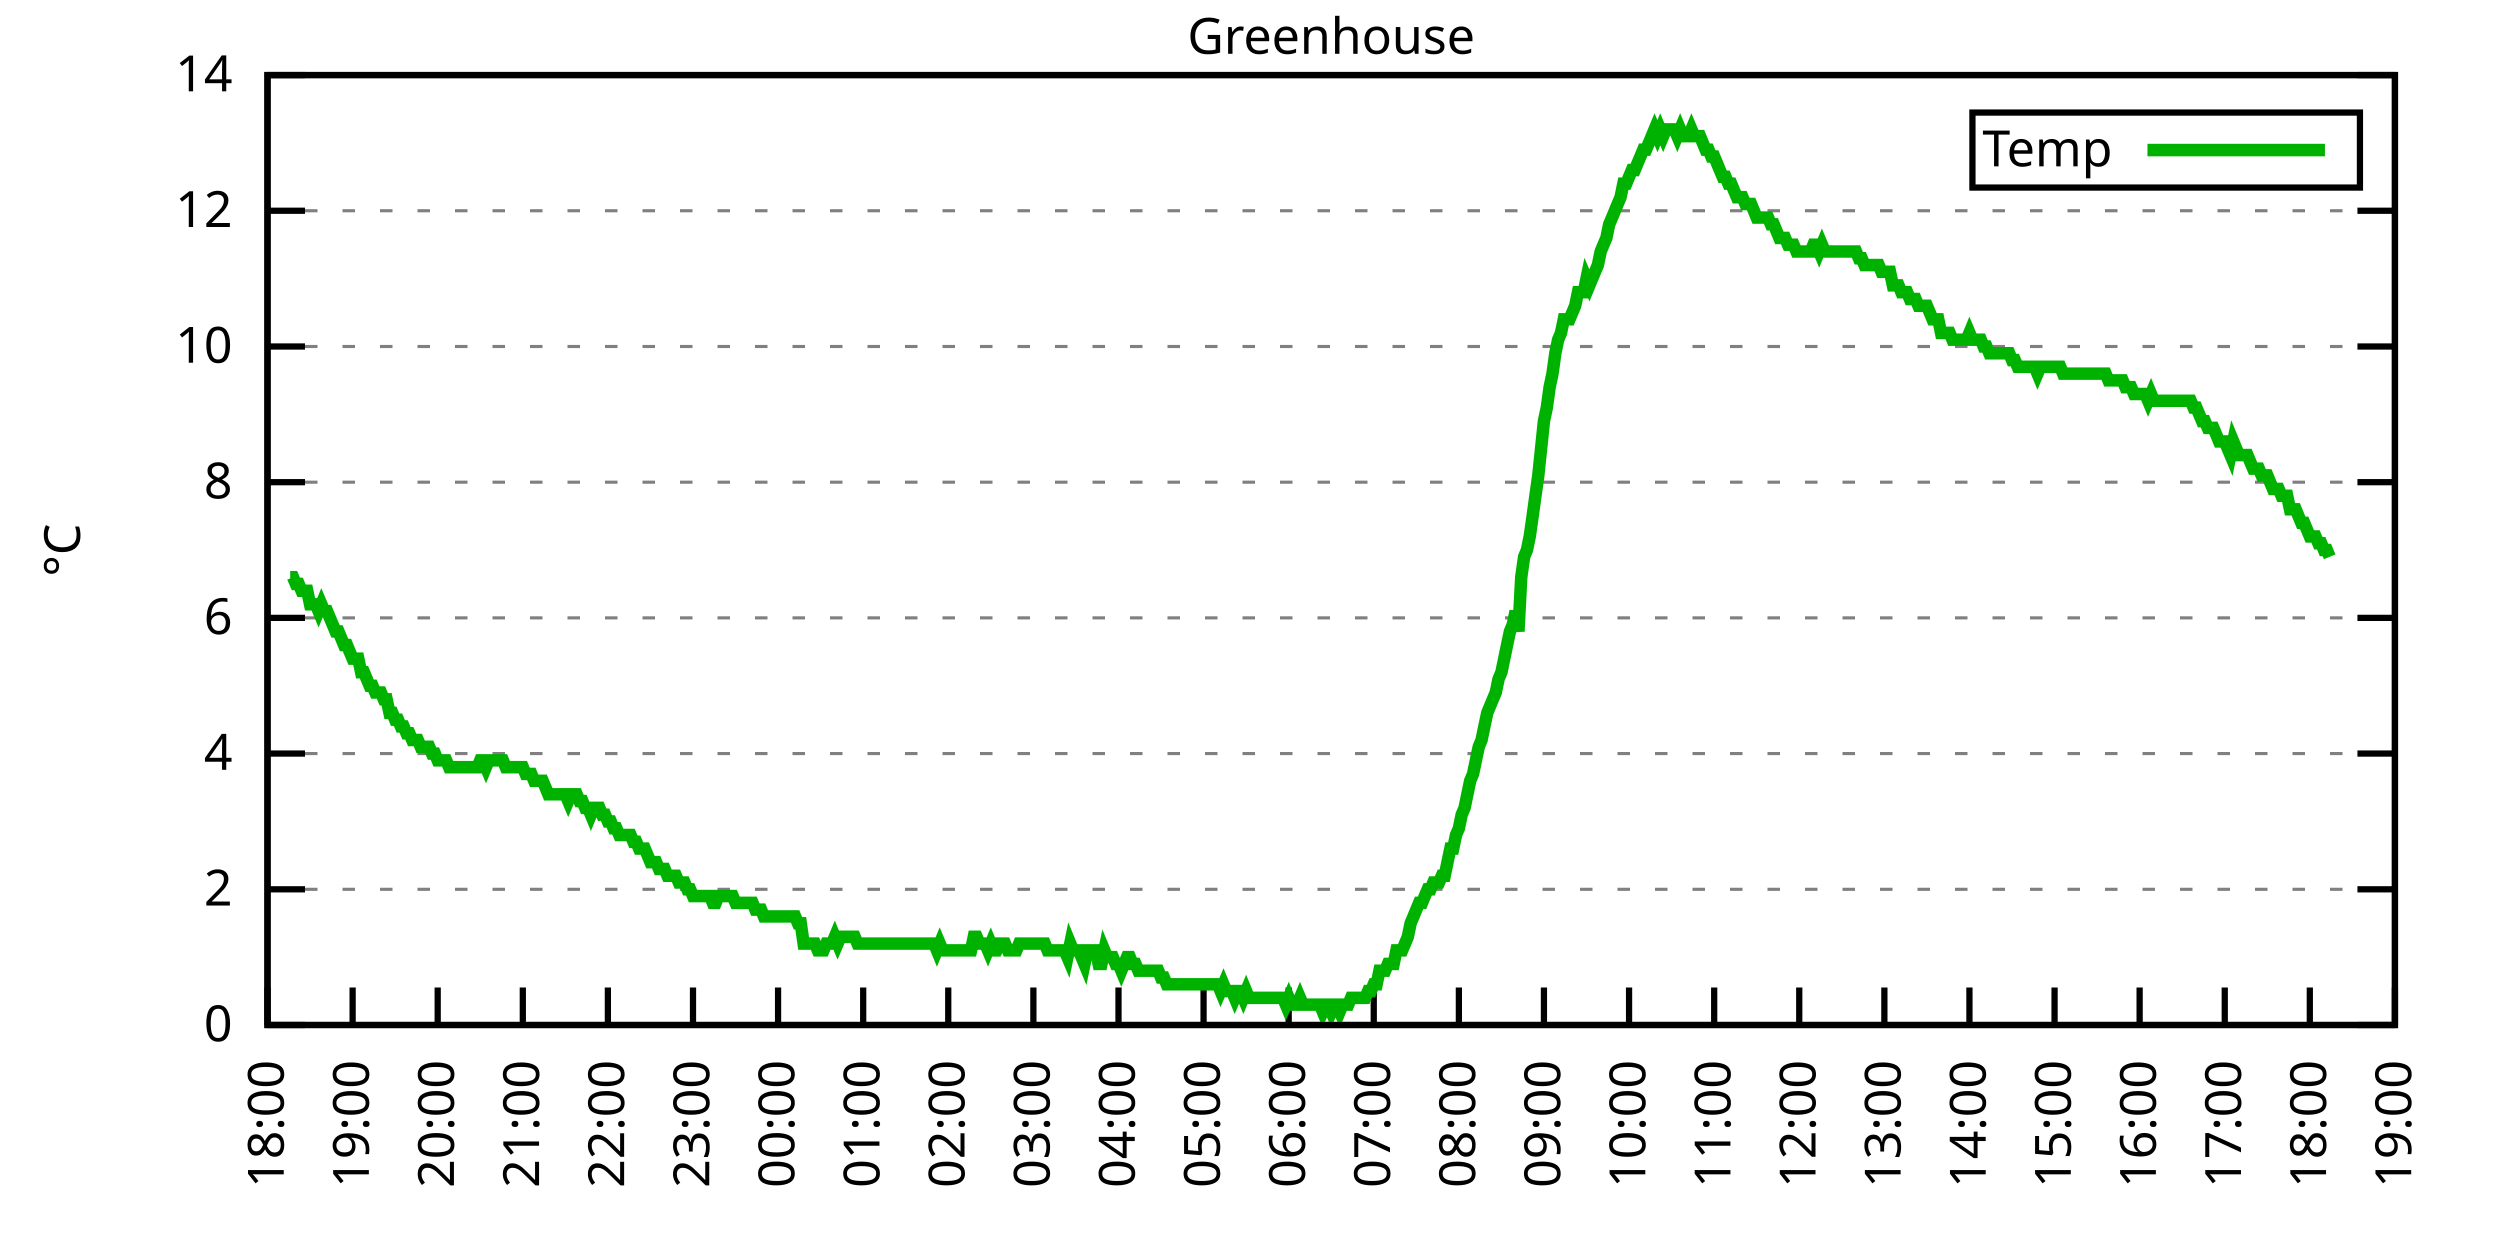
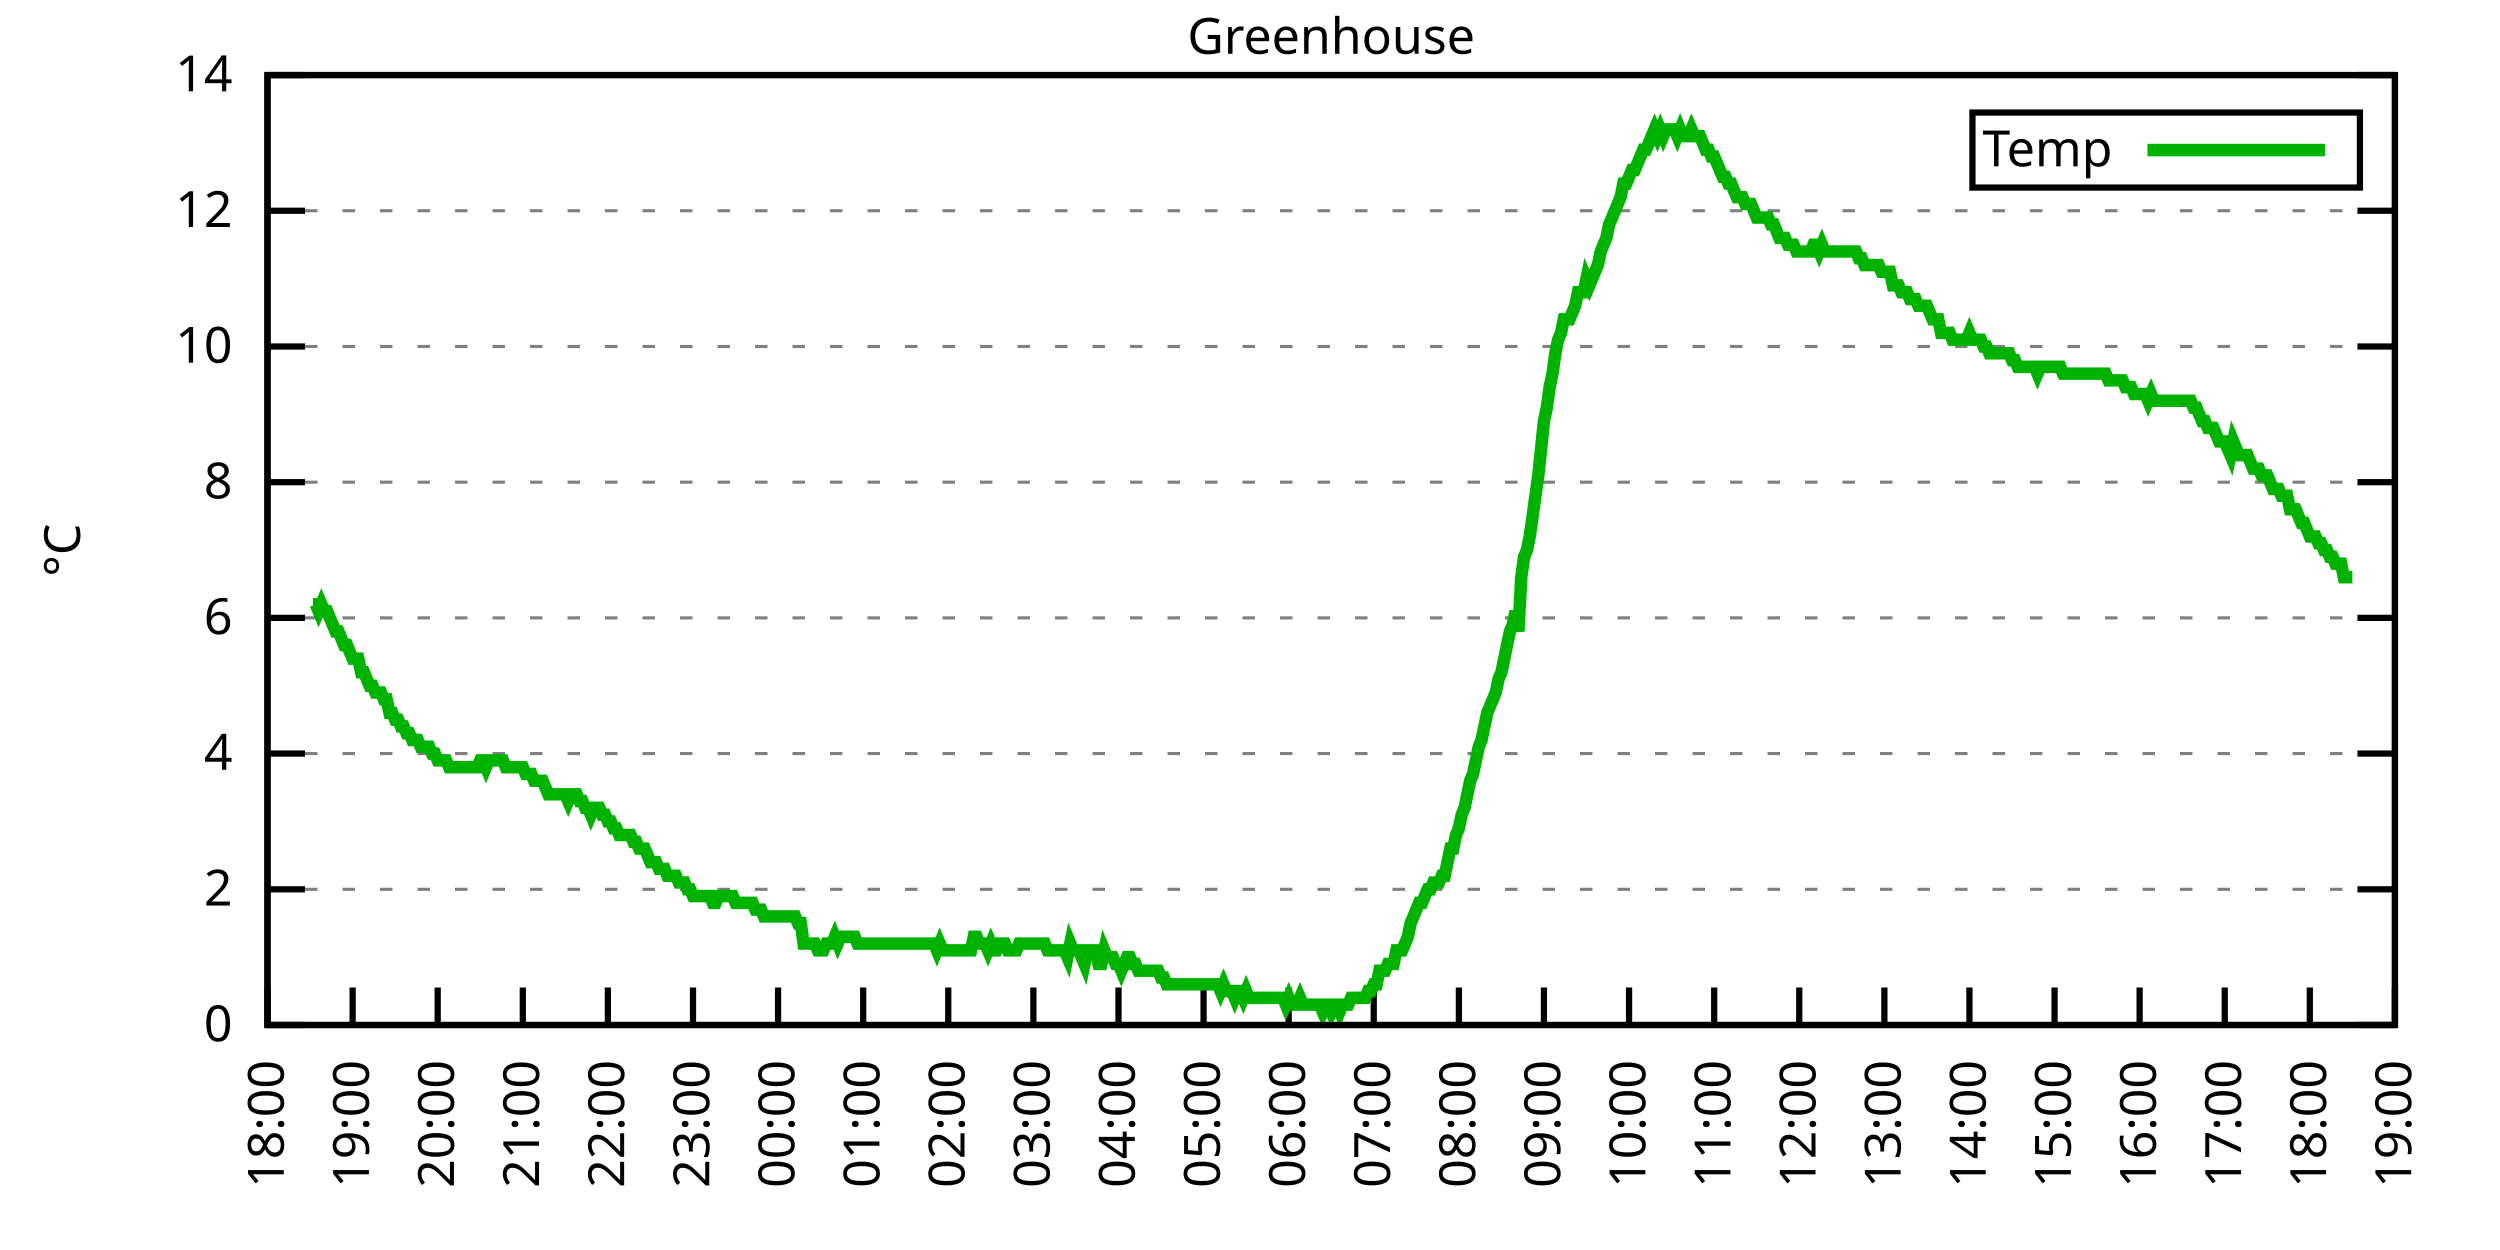
<svg xmlns="http://www.w3.org/2000/svg" xmlns:xlink="http://www.w3.org/1999/xlink" width="400" height="200" viewBox="0 0 400 200">
  <g id="gnuplot_canvas">
    <rect x="0" y="0" width="400" height="200" fill="none" />
    <defs>
      <circle id="gpDot" r="0.5" stroke-width="0.5" stroke="currentColor" />
      <path id="gpPt0" stroke-width="0.333" stroke="currentColor" d="M-1,0 h2 M0,-1 v2" />
      <path id="gpPt1" stroke-width="0.333" stroke="currentColor" d="M-1,-1 L1,1 M1,-1 L-1,1" />
      <path id="gpPt2" stroke-width="0.333" stroke="currentColor" d="M-1,0 L1,0 M0,-1 L0,1 M-1,-1 L1,1 M-1,1 L1,-1" />
      <rect id="gpPt3" stroke-width="0.333" stroke="currentColor" x="-1" y="-1" width="2" height="2" />
      <rect id="gpPt4" stroke-width="0.333" stroke="currentColor" fill="currentColor" x="-1" y="-1" width="2" height="2" />
      <circle id="gpPt5" stroke-width="0.333" stroke="currentColor" cx="0" cy="0" r="1" />
      <use xlink:href="#gpPt5" id="gpPt6" fill="currentColor" stroke="none" />
      <path id="gpPt7" stroke-width="0.333" stroke="currentColor" d="M0,-1.33 L-1.33,0.67 L1.33,0.67 z" />
      <use xlink:href="#gpPt7" id="gpPt8" fill="currentColor" stroke="none" />
      <use xlink:href="#gpPt7" id="gpPt9" stroke="currentColor" transform="rotate(180)" />
      <use xlink:href="#gpPt9" id="gpPt10" fill="currentColor" stroke="none" />
      <use xlink:href="#gpPt3" id="gpPt11" stroke="currentColor" transform="rotate(45)" />
      <use xlink:href="#gpPt11" id="gpPt12" fill="currentColor" stroke="none" />
      <path id="gpPt13" stroke-width="0.333" stroke="currentColor" d="M0,1.330 L1.265,0.411 L0.782,-1.067 L-0.782,-1.076 L-1.265,0.411 z" />
      <use xlink:href="#gpPt13" id="gpPt14" fill="currentColor" stroke="none" />
      <filter id="textbox" filterUnits="objectBoundingBox" x="0" y="0" height="1" width="1">
        <feFlood flood-color="white" flood-opacity="1" result="bgnd" />
        <feComposite in="SourceGraphic" in2="bgnd" operator="atop" />
      </filter>
      <filter id="greybox" filterUnits="objectBoundingBox" x="0" y="0" height="1" width="1">
        <feFlood flood-color="lightgrey" flood-opacity="1" result="grey" />
        <feComposite in="SourceGraphic" in2="grey" operator="atop" />
      </filter>
    </defs>
    <g fill="none" color="white" stroke="currentColor" stroke-width="1.00" stroke-linecap="butt" stroke-linejoin="miter">
</g>
    <g fill="none" color="black" stroke="currentColor" stroke-width="1.00" stroke-linecap="butt" stroke-linejoin="miter">
      <g stroke="none" shape-rendering="crispEdges">
        <polygon fill="rgb(255, 255, 255)" points="42.80,164.00 383.18,164.00 383.18,12.02 42.80,12.02 " />
      </g>
    </g>
    <g fill="none" color="black" stroke="currentColor" stroke-width="1.00" stroke-linecap="butt" stroke-linejoin="miter">
</g>
    <g fill="none" color="black" stroke="black" stroke-width="0.50" stroke-linecap="butt" stroke-linejoin="miter">
</g>
    <g fill="none" color="gray" stroke="currentColor" stroke-width="0.50" stroke-linecap="butt" stroke-linejoin="miter">
      <path stroke="gray" stroke-dasharray="2,4" class="gridline" d="M42.80,164.00 L383.19,164.00  " />
    </g>
    <g fill="none" color="gray" stroke="gray" stroke-width="1.00" stroke-linecap="butt" stroke-linejoin="miter">
</g>
    <g fill="none" color="black" stroke="currentColor" stroke-width="1.00" stroke-linecap="butt" stroke-linejoin="miter">
      <path stroke="black" d="M42.80,164.00 L48.80,164.00 M383.19,164.00 L377.19,164.00  " />
      <g transform="translate(37.20,166.60)" stroke="none" fill="black" font-family="Sans" font-size="8.00" text-anchor="end">
        <text>
          <tspan font-family="Sans"> 0</tspan>
        </text>
      </g>
    </g>
    <g fill="none" color="black" stroke="currentColor" stroke-width="1.00" stroke-linecap="butt" stroke-linejoin="miter">
</g>
    <g fill="none" color="black" stroke="black" stroke-width="0.50" stroke-linecap="butt" stroke-linejoin="miter">
</g>
    <g fill="none" color="gray" stroke="currentColor" stroke-width="0.50" stroke-linecap="butt" stroke-linejoin="miter">
      <path stroke="gray" stroke-dasharray="2,4" class="gridline" d="M42.80,142.29 L383.19,142.29  " />
    </g>
    <g fill="none" color="gray" stroke="gray" stroke-width="1.00" stroke-linecap="butt" stroke-linejoin="miter">
</g>
    <g fill="none" color="black" stroke="currentColor" stroke-width="1.00" stroke-linecap="butt" stroke-linejoin="miter">
      <path stroke="black" d="M42.80,142.29 L48.80,142.29 M383.19,142.29 L377.19,142.29  " />
      <g transform="translate(37.20,144.89)" stroke="none" fill="black" font-family="Sans" font-size="8.00" text-anchor="end">
        <text>
          <tspan font-family="Sans"> 2</tspan>
        </text>
      </g>
    </g>
    <g fill="none" color="black" stroke="currentColor" stroke-width="1.00" stroke-linecap="butt" stroke-linejoin="miter">
</g>
    <g fill="none" color="black" stroke="black" stroke-width="0.50" stroke-linecap="butt" stroke-linejoin="miter">
</g>
    <g fill="none" color="gray" stroke="currentColor" stroke-width="0.50" stroke-linecap="butt" stroke-linejoin="miter">
      <path stroke="gray" stroke-dasharray="2,4" class="gridline" d="M42.80,120.57 L383.19,120.57  " />
    </g>
    <g fill="none" color="gray" stroke="gray" stroke-width="1.00" stroke-linecap="butt" stroke-linejoin="miter">
</g>
    <g fill="none" color="black" stroke="currentColor" stroke-width="1.00" stroke-linecap="butt" stroke-linejoin="miter">
      <path stroke="black" d="M42.80,120.57 L48.80,120.57 M383.19,120.57 L377.19,120.57  " />
      <g transform="translate(37.20,123.17)" stroke="none" fill="black" font-family="Sans" font-size="8.00" text-anchor="end">
        <text>
          <tspan font-family="Sans"> 4</tspan>
        </text>
      </g>
    </g>
    <g fill="none" color="black" stroke="currentColor" stroke-width="1.00" stroke-linecap="butt" stroke-linejoin="miter">
</g>
    <g fill="none" color="black" stroke="black" stroke-width="0.50" stroke-linecap="butt" stroke-linejoin="miter">
</g>
    <g fill="none" color="gray" stroke="currentColor" stroke-width="0.50" stroke-linecap="butt" stroke-linejoin="miter">
      <path stroke="gray" stroke-dasharray="2,4" class="gridline" d="M42.80,98.86 L383.19,98.86  " />
    </g>
    <g fill="none" color="gray" stroke="gray" stroke-width="1.00" stroke-linecap="butt" stroke-linejoin="miter">
</g>
    <g fill="none" color="black" stroke="currentColor" stroke-width="1.00" stroke-linecap="butt" stroke-linejoin="miter">
      <path stroke="black" d="M42.80,98.86 L48.80,98.86 M383.19,98.86 L377.19,98.86  " />
      <g transform="translate(37.20,101.46)" stroke="none" fill="black" font-family="Sans" font-size="8.00" text-anchor="end">
        <text>
          <tspan font-family="Sans"> 6</tspan>
        </text>
      </g>
    </g>
    <g fill="none" color="black" stroke="currentColor" stroke-width="1.00" stroke-linecap="butt" stroke-linejoin="miter">
</g>
    <g fill="none" color="black" stroke="black" stroke-width="0.50" stroke-linecap="butt" stroke-linejoin="miter">
</g>
    <g fill="none" color="gray" stroke="currentColor" stroke-width="0.50" stroke-linecap="butt" stroke-linejoin="miter">
      <path stroke="gray" stroke-dasharray="2,4" class="gridline" d="M42.80,77.15 L383.19,77.15  " />
    </g>
    <g fill="none" color="gray" stroke="gray" stroke-width="1.00" stroke-linecap="butt" stroke-linejoin="miter">
</g>
    <g fill="none" color="black" stroke="currentColor" stroke-width="1.00" stroke-linecap="butt" stroke-linejoin="miter">
      <path stroke="black" d="M42.80,77.15 L48.80,77.15 M383.19,77.15 L377.19,77.15  " />
      <g transform="translate(37.20,79.75)" stroke="none" fill="black" font-family="Sans" font-size="8.00" text-anchor="end">
        <text>
          <tspan font-family="Sans"> 8</tspan>
        </text>
      </g>
    </g>
    <g fill="none" color="black" stroke="currentColor" stroke-width="1.00" stroke-linecap="butt" stroke-linejoin="miter">
</g>
    <g fill="none" color="black" stroke="black" stroke-width="0.50" stroke-linecap="butt" stroke-linejoin="miter">
</g>
    <g fill="none" color="gray" stroke="currentColor" stroke-width="0.50" stroke-linecap="butt" stroke-linejoin="miter">
      <path stroke="gray" stroke-dasharray="2,4" class="gridline" d="M42.80,55.44 L383.19,55.44  " />
    </g>
    <g fill="none" color="gray" stroke="gray" stroke-width="1.00" stroke-linecap="butt" stroke-linejoin="miter">
</g>
    <g fill="none" color="black" stroke="currentColor" stroke-width="1.00" stroke-linecap="butt" stroke-linejoin="miter">
      <path stroke="black" d="M42.80,55.44 L48.80,55.44 M383.19,55.44 L377.19,55.44  " />
      <g transform="translate(37.20,58.04)" stroke="none" fill="black" font-family="Sans" font-size="8.00" text-anchor="end">
        <text>
          <tspan font-family="Sans"> 10</tspan>
        </text>
      </g>
    </g>
    <g fill="none" color="black" stroke="currentColor" stroke-width="1.00" stroke-linecap="butt" stroke-linejoin="miter">
</g>
    <g fill="none" color="black" stroke="black" stroke-width="0.50" stroke-linecap="butt" stroke-linejoin="miter">
</g>
    <g fill="none" color="gray" stroke="currentColor" stroke-width="0.50" stroke-linecap="butt" stroke-linejoin="miter">
      <path stroke="gray" stroke-dasharray="2,4" class="gridline" d="M42.80,33.72 L383.19,33.72  " />
    </g>
    <g fill="none" color="gray" stroke="gray" stroke-width="1.00" stroke-linecap="butt" stroke-linejoin="miter">
</g>
    <g fill="none" color="black" stroke="currentColor" stroke-width="1.00" stroke-linecap="butt" stroke-linejoin="miter">
      <path stroke="black" d="M42.80,33.72 L48.80,33.72 M383.19,33.72 L377.19,33.72  " />
      <g transform="translate(37.20,36.32)" stroke="none" fill="black" font-family="Sans" font-size="8.00" text-anchor="end">
        <text>
          <tspan font-family="Sans"> 12</tspan>
        </text>
      </g>
    </g>
    <g fill="none" color="black" stroke="currentColor" stroke-width="1.00" stroke-linecap="butt" stroke-linejoin="miter">
</g>
    <g fill="none" color="black" stroke="black" stroke-width="0.50" stroke-linecap="butt" stroke-linejoin="miter">
</g>
    <g fill="none" color="gray" stroke="currentColor" stroke-width="0.50" stroke-linecap="butt" stroke-linejoin="miter">
      <path stroke="gray" stroke-dasharray="2,4" class="gridline" d="M42.80,12.01 L383.19,12.01  " />
    </g>
    <g fill="none" color="gray" stroke="gray" stroke-width="1.00" stroke-linecap="butt" stroke-linejoin="miter">
</g>
    <g fill="none" color="black" stroke="currentColor" stroke-width="1.00" stroke-linecap="butt" stroke-linejoin="miter">
      <path stroke="black" d="M42.80,12.01 L48.80,12.01 M383.19,12.01 L377.19,12.01  " />
      <g transform="translate(37.20,14.61)" stroke="none" fill="black" font-family="Sans" font-size="8.00" text-anchor="end">
        <text>
          <tspan font-family="Sans"> 14</tspan>
        </text>
      </g>
    </g>
    <g fill="none" color="black" stroke="currentColor" stroke-width="1.00" stroke-linecap="butt" stroke-linejoin="miter">
      <path stroke="black" d="M42.80,164.00 L42.80,158.00  " />
      <g transform="translate(45.40,169.60) rotate(270.00)" stroke="none" fill="black" font-family="Sans" font-size="8.00" text-anchor="end">
        <text>
          <tspan font-family="Sans">18:00</tspan>
        </text>
      </g>
    </g>
    <g fill="none" color="black" stroke="currentColor" stroke-width="1.00" stroke-linecap="butt" stroke-linejoin="miter">
      <path stroke="black" d="M56.42,164.00 L56.42,158.00  " />
      <g transform="translate(59.02,169.60) rotate(270.00)" stroke="none" fill="black" font-family="Sans" font-size="8.00" text-anchor="end">
        <text>
          <tspan font-family="Sans">19:00</tspan>
        </text>
      </g>
    </g>
    <g fill="none" color="black" stroke="currentColor" stroke-width="1.00" stroke-linecap="butt" stroke-linejoin="miter">
      <path stroke="black" d="M70.03,164.00 L70.03,158.00  " />
      <g transform="translate(72.63,169.60) rotate(270.00)" stroke="none" fill="black" font-family="Sans" font-size="8.00" text-anchor="end">
        <text>
          <tspan font-family="Sans">20:00</tspan>
        </text>
      </g>
    </g>
    <g fill="none" color="black" stroke="currentColor" stroke-width="1.00" stroke-linecap="butt" stroke-linejoin="miter">
      <path stroke="black" d="M83.65,164.00 L83.65,158.00  " />
      <g transform="translate(86.25,169.60) rotate(270.00)" stroke="none" fill="black" font-family="Sans" font-size="8.00" text-anchor="end">
        <text>
          <tspan font-family="Sans">21:00</tspan>
        </text>
      </g>
    </g>
    <g fill="none" color="black" stroke="currentColor" stroke-width="1.00" stroke-linecap="butt" stroke-linejoin="miter">
      <path stroke="black" d="M97.26,164.00 L97.26,158.00  " />
      <g transform="translate(99.86,169.60) rotate(270.00)" stroke="none" fill="black" font-family="Sans" font-size="8.00" text-anchor="end">
        <text>
          <tspan font-family="Sans">22:00</tspan>
        </text>
      </g>
    </g>
    <g fill="none" color="black" stroke="currentColor" stroke-width="1.00" stroke-linecap="butt" stroke-linejoin="miter">
      <path stroke="black" d="M110.88,164.00 L110.88,158.00  " />
      <g transform="translate(113.48,169.60) rotate(270.00)" stroke="none" fill="black" font-family="Sans" font-size="8.00" text-anchor="end">
        <text>
          <tspan font-family="Sans">23:00</tspan>
        </text>
      </g>
    </g>
    <g fill="none" color="black" stroke="currentColor" stroke-width="1.00" stroke-linecap="butt" stroke-linejoin="miter">
      <path stroke="black" d="M124.49,164.00 L124.49,158.00  " />
      <g transform="translate(127.09,169.60) rotate(270.00)" stroke="none" fill="black" font-family="Sans" font-size="8.00" text-anchor="end">
        <text>
          <tspan font-family="Sans">00:00</tspan>
        </text>
      </g>
    </g>
    <g fill="none" color="black" stroke="currentColor" stroke-width="1.00" stroke-linecap="butt" stroke-linejoin="miter">
      <path stroke="black" d="M138.11,164.00 L138.11,158.00  " />
      <g transform="translate(140.71,169.60) rotate(270.00)" stroke="none" fill="black" font-family="Sans" font-size="8.00" text-anchor="end">
        <text>
          <tspan font-family="Sans">01:00</tspan>
        </text>
      </g>
    </g>
    <g fill="none" color="black" stroke="currentColor" stroke-width="1.00" stroke-linecap="butt" stroke-linejoin="miter">
      <path stroke="black" d="M151.72,164.00 L151.72,158.00  " />
      <g transform="translate(154.32,169.60) rotate(270.00)" stroke="none" fill="black" font-family="Sans" font-size="8.00" text-anchor="end">
        <text>
          <tspan font-family="Sans">02:00</tspan>
        </text>
      </g>
    </g>
    <g fill="none" color="black" stroke="currentColor" stroke-width="1.00" stroke-linecap="butt" stroke-linejoin="miter">
      <path stroke="black" d="M165.34,164.00 L165.34,158.00  " />
      <g transform="translate(167.94,169.60) rotate(270.00)" stroke="none" fill="black" font-family="Sans" font-size="8.00" text-anchor="end">
        <text>
          <tspan font-family="Sans">03:00</tspan>
        </text>
      </g>
    </g>
    <g fill="none" color="black" stroke="currentColor" stroke-width="1.00" stroke-linecap="butt" stroke-linejoin="miter">
      <path stroke="black" d="M178.96,164.00 L178.96,158.00  " />
      <g transform="translate(181.56,169.60) rotate(270.00)" stroke="none" fill="black" font-family="Sans" font-size="8.00" text-anchor="end">
        <text>
          <tspan font-family="Sans">04:00</tspan>
        </text>
      </g>
    </g>
    <g fill="none" color="black" stroke="currentColor" stroke-width="1.00" stroke-linecap="butt" stroke-linejoin="miter">
      <path stroke="black" d="M192.57,164.00 L192.57,158.00  " />
      <g transform="translate(195.17,169.60) rotate(270.00)" stroke="none" fill="black" font-family="Sans" font-size="8.00" text-anchor="end">
        <text>
          <tspan font-family="Sans">05:00</tspan>
        </text>
      </g>
    </g>
    <g fill="none" color="black" stroke="currentColor" stroke-width="1.00" stroke-linecap="butt" stroke-linejoin="miter">
      <path stroke="black" d="M206.19,164.00 L206.19,158.00  " />
      <g transform="translate(208.79,169.60) rotate(270.00)" stroke="none" fill="black" font-family="Sans" font-size="8.00" text-anchor="end">
        <text>
          <tspan font-family="Sans">06:00</tspan>
        </text>
      </g>
    </g>
    <g fill="none" color="black" stroke="currentColor" stroke-width="1.00" stroke-linecap="butt" stroke-linejoin="miter">
      <path stroke="black" d="M219.80,164.00 L219.80,158.00  " />
      <g transform="translate(222.40,169.60) rotate(270.00)" stroke="none" fill="black" font-family="Sans" font-size="8.00" text-anchor="end">
        <text>
          <tspan font-family="Sans">07:00</tspan>
        </text>
      </g>
    </g>
    <g fill="none" color="black" stroke="currentColor" stroke-width="1.00" stroke-linecap="butt" stroke-linejoin="miter">
      <path stroke="black" d="M233.42,164.00 L233.42,158.00  " />
      <g transform="translate(236.02,169.60) rotate(270.00)" stroke="none" fill="black" font-family="Sans" font-size="8.00" text-anchor="end">
        <text>
          <tspan font-family="Sans">08:00</tspan>
        </text>
      </g>
    </g>
    <g fill="none" color="black" stroke="currentColor" stroke-width="1.00" stroke-linecap="butt" stroke-linejoin="miter">
      <path stroke="black" d="M247.03,164.00 L247.03,158.00  " />
      <g transform="translate(249.63,169.60) rotate(270.00)" stroke="none" fill="black" font-family="Sans" font-size="8.00" text-anchor="end">
        <text>
          <tspan font-family="Sans">09:00</tspan>
        </text>
      </g>
    </g>
    <g fill="none" color="black" stroke="currentColor" stroke-width="1.00" stroke-linecap="butt" stroke-linejoin="miter">
      <path stroke="black" d="M260.65,164.00 L260.65,158.00  " />
      <g transform="translate(263.25,169.60) rotate(270.00)" stroke="none" fill="black" font-family="Sans" font-size="8.00" text-anchor="end">
        <text>
          <tspan font-family="Sans">10:00</tspan>
        </text>
      </g>
    </g>
    <g fill="none" color="black" stroke="currentColor" stroke-width="1.00" stroke-linecap="butt" stroke-linejoin="miter">
      <path stroke="black" d="M274.27,164.00 L274.27,158.00  " />
      <g transform="translate(276.87,169.60) rotate(270.00)" stroke="none" fill="black" font-family="Sans" font-size="8.00" text-anchor="end">
        <text>
          <tspan font-family="Sans">11:00</tspan>
        </text>
      </g>
    </g>
    <g fill="none" color="black" stroke="currentColor" stroke-width="1.00" stroke-linecap="butt" stroke-linejoin="miter">
      <path stroke="black" d="M287.88,164.00 L287.88,158.00  " />
      <g transform="translate(290.48,169.60) rotate(270.00)" stroke="none" fill="black" font-family="Sans" font-size="8.00" text-anchor="end">
        <text>
          <tspan font-family="Sans">12:00</tspan>
        </text>
      </g>
    </g>
    <g fill="none" color="black" stroke="currentColor" stroke-width="1.00" stroke-linecap="butt" stroke-linejoin="miter">
      <path stroke="black" d="M301.50,164.00 L301.50,158.00  " />
      <g transform="translate(304.10,169.60) rotate(270.00)" stroke="none" fill="black" font-family="Sans" font-size="8.00" text-anchor="end">
        <text>
          <tspan font-family="Sans">13:00</tspan>
        </text>
      </g>
    </g>
    <g fill="none" color="black" stroke="currentColor" stroke-width="1.00" stroke-linecap="butt" stroke-linejoin="miter">
      <path stroke="black" d="M315.11,164.00 L315.11,158.00  " />
      <g transform="translate(317.71,169.60) rotate(270.00)" stroke="none" fill="black" font-family="Sans" font-size="8.00" text-anchor="end">
        <text>
          <tspan font-family="Sans">14:00</tspan>
        </text>
      </g>
    </g>
    <g fill="none" color="black" stroke="currentColor" stroke-width="1.00" stroke-linecap="butt" stroke-linejoin="miter">
      <path stroke="black" d="M328.73,164.00 L328.73,158.00  " />
      <g transform="translate(331.33,169.60) rotate(270.00)" stroke="none" fill="black" font-family="Sans" font-size="8.00" text-anchor="end">
        <text>
          <tspan font-family="Sans">15:00</tspan>
        </text>
      </g>
    </g>
    <g fill="none" color="black" stroke="currentColor" stroke-width="1.00" stroke-linecap="butt" stroke-linejoin="miter">
      <path stroke="black" d="M342.34,164.00 L342.34,158.00  " />
      <g transform="translate(344.94,169.60) rotate(270.00)" stroke="none" fill="black" font-family="Sans" font-size="8.00" text-anchor="end">
        <text>
          <tspan font-family="Sans">16:00</tspan>
        </text>
      </g>
    </g>
    <g fill="none" color="black" stroke="currentColor" stroke-width="1.00" stroke-linecap="butt" stroke-linejoin="miter">
      <path stroke="black" d="M355.96,164.00 L355.96,158.00  " />
      <g transform="translate(358.56,169.60) rotate(270.00)" stroke="none" fill="black" font-family="Sans" font-size="8.00" text-anchor="end">
        <text>
          <tspan font-family="Sans">17:00</tspan>
        </text>
      </g>
    </g>
    <g fill="none" color="black" stroke="currentColor" stroke-width="1.00" stroke-linecap="butt" stroke-linejoin="miter">
      <path stroke="black" d="M369.57,164.00 L369.57,158.00  " />
      <g transform="translate(372.17,169.60) rotate(270.00)" stroke="none" fill="black" font-family="Sans" font-size="8.00" text-anchor="end">
        <text>
          <tspan font-family="Sans">18:00</tspan>
        </text>
      </g>
    </g>
    <g fill="none" color="black" stroke="currentColor" stroke-width="1.00" stroke-linecap="butt" stroke-linejoin="miter">
      <path stroke="black" d="M383.19,164.00 L383.19,158.00  " />
      <g transform="translate(385.79,169.60) rotate(270.00)" stroke="none" fill="black" font-family="Sans" font-size="8.00" text-anchor="end">
        <text>
          <tspan font-family="Sans">19:00</tspan>
        </text>
      </g>
    </g>
    <g fill="none" color="black" stroke="currentColor" stroke-width="1.00" stroke-linecap="butt" stroke-linejoin="miter">
</g>
    <g fill="none" color="black" stroke="currentColor" stroke-width="1.00" stroke-linecap="butt" stroke-linejoin="miter">
      <path stroke="black" d="M42.80,12.01 L42.80,164.00 L383.19,164.00 L383.19,12.01 L42.80,12.01 Z  " />
    </g>
    <g fill="none" color="black" stroke="currentColor" stroke-width="1.00" stroke-linecap="butt" stroke-linejoin="miter">
</g>
    <g fill="none" color="black" stroke="currentColor" stroke-width="1.00" stroke-linecap="butt" stroke-linejoin="miter">
      <path stroke="black" d="M315.59,30.01 L315.59,18.01 L377.59,18.01 L377.59,30.01 L315.59,30.01 Z  " />
    </g>
    <g id="Greenhouse_plot_1">
      <g fill="none" color="white" stroke="black" stroke-width="2.00" stroke-linecap="butt" stroke-linejoin="miter">
</g>
      <g fill="none" color="black" stroke="currentColor" stroke-width="2.00" stroke-linecap="butt" stroke-linejoin="miter">
        <g transform="translate(337.99,26.61)" stroke="none" fill="black" font-family="Sans" font-size="8.00" text-anchor="end">
          <text>
            <tspan font-family="Sans">Temp</tspan>
          </text>
        </g>
      </g>
      <g fill="none" color="black" stroke="currentColor" stroke-width="2.00" stroke-linecap="butt" stroke-linejoin="miter">
-         <path stroke="rgb(  0, 178,   0)" d="M343.59,24.01 L371.99,24.01 M46.43,92.35 L46.88,92.35 L47.34,93.43 L47.79,93.43 L48.25,94.52 L48.70,94.52   L49.15,94.52 L49.61,96.69 L50.06,96.69 L50.52,96.69 L50.97,97.78 L51.42,96.69 L51.88,97.78 L52.33,97.78   L52.78,98.86 L53.24,99.95 L53.69,101.03 L54.15,101.03 L54.60,102.12 L55.05,103.20 L55.51,103.20 L55.96,104.29   L56.42,105.38 L56.87,105.38 L57.32,105.38 L57.78,107.55 L58.23,107.55 L58.68,108.63 L59.14,109.72 L59.59,109.72   L60.05,110.80 L60.50,110.80 L60.95,110.80 L61.41,111.89 L61.86,111.89 L62.32,114.06 L62.77,114.06 L63.22,115.15   L63.68,115.15 L64.13,116.23 L64.58,116.23 L65.04,117.32 L65.49,117.32 L65.95,118.40 L66.40,118.40 L66.85,118.40   L67.31,119.49 L67.76,119.49 L68.22,119.49 L68.67,119.49 L69.12,120.57 L69.58,120.57 L70.03,121.66 L70.49,121.66   L70.94,121.66 L71.39,121.66 L71.85,122.75 L72.30,122.75 L72.75,122.75 L73.21,122.75 L73.66,122.75 L74.12,122.75   L74.57,122.75 L75.02,122.75 L75.48,122.75 L75.93,122.75 L76.39,122.75 L76.84,121.66 L77.29,121.66 L77.75,122.75   L78.20,121.66 L78.65,121.66 L79.11,121.66 L79.56,121.66 L80.02,121.66 L80.47,121.66 L80.92,122.75 L81.38,122.75   L81.83,122.75 L82.29,122.75 L82.74,122.75 L83.19,122.75 L83.65,122.75 L84.10,123.83 L84.55,123.83 L85.01,123.83   L85.46,124.92 L85.92,124.92 L86.37,124.92 L86.82,124.92 L87.28,126.00 L87.73,127.09 L88.19,127.09 L88.64,127.09   L89.09,127.09 L89.55,127.09 L90.00,127.09 L90.45,127.09 L90.91,128.17 L91.36,127.09 L91.82,127.09 L92.27,127.09   L92.72,128.17 L93.18,128.17 L93.63,129.26 L94.09,129.26 L94.54,130.35 L94.99,129.26 L95.45,129.26 L95.90,129.26   L96.35,130.35 L96.81,130.35 L97.26,131.43 L97.72,131.43 L98.17,132.52 L98.62,132.52 L99.08,133.60 L99.53,133.60   L99.99,133.60 L100.44,133.60 L100.89,133.60 L101.35,134.69 L101.80,134.69 L102.25,135.77 L102.71,135.77 L103.16,135.77   L103.62,136.86 L104.07,137.94 L104.52,137.94 L104.98,137.94 L105.43,139.03 L105.89,139.03 L106.34,139.03 L106.79,140.12   L107.25,140.12 L107.70,140.12 L108.15,140.12 L108.61,141.20 L109.06,141.20 L109.52,141.20 L109.97,142.29 L110.42,142.29   L110.88,143.37 L111.33,143.37 L111.79,143.37 L112.24,143.37 L112.69,143.37 L113.15,143.37 L113.60,143.37 L114.05,144.46   L114.51,144.46 L114.96,143.37 L115.42,143.37 L115.87,143.37 L116.32,143.37 L116.78,143.37 L117.23,143.37 L117.69,144.46   L118.14,144.46 L118.59,144.46 L119.05,144.46 L119.50,144.46 L119.96,144.46 L120.41,144.46 L120.86,145.54 L121.32,145.54   L121.77,145.54 L122.22,146.63 L122.68,146.63 L123.13,146.63 L123.59,146.63 L124.04,146.63 L124.49,146.63 L124.95,146.63   L125.40,146.63 L125.86,146.63 L126.31,146.63 L126.76,146.63 L127.22,146.63 L127.67,147.72 L128.12,147.72 L128.58,150.97   L129.03,150.97 L129.49,150.97 L129.94,150.97 L130.39,150.97 L130.85,152.06 L131.30,152.06 L131.76,152.06 L132.21,150.97   L132.66,150.97 L133.12,150.97 L133.57,149.89 L134.02,150.97 L134.48,149.89 L134.93,149.89 L135.39,149.89 L135.84,149.89   L136.29,149.89 L136.75,149.89 L137.20,150.97 L137.66,150.97 L138.11,150.97 L138.56,150.97 L139.02,150.97 L139.47,150.97   L139.92,150.97 L140.38,150.97 L140.83,150.97 L141.29,150.97 L141.74,150.97 L142.19,150.97 L142.65,150.97 L143.10,150.97   L143.56,150.97 L144.01,150.97 L144.46,150.97 L144.92,150.97 L145.37,150.97 L145.82,150.97 L146.28,150.97 L146.73,150.97   L147.19,150.97 L147.64,150.97 L148.09,150.97 L148.55,150.97 L149.00,150.97 L149.46,150.97 L149.91,152.06 L150.36,150.97   L150.82,152.06 L151.27,152.06 L151.72,152.06 L152.18,152.06 L152.63,152.06 L153.09,152.06 L153.54,152.06 L153.99,152.06   L154.45,152.06 L154.90,152.06 L155.36,152.06 L155.81,149.89 L156.26,149.89 L156.72,150.97 L157.17,150.97 L157.62,150.97   L158.08,152.06 L158.53,150.97 L158.99,152.06 L159.44,152.06 L159.89,150.97 L160.35,150.97 L160.80,150.97 L161.26,152.06   L161.71,152.06 L162.16,152.06 L162.62,152.06 L163.07,150.97 L163.52,150.97 L163.98,150.97 L164.43,150.97 L164.89,150.97   L165.34,150.97 L165.79,150.97 L166.25,150.97 L166.70,150.97 L167.16,150.97 L167.61,152.06 L168.06,152.06 L168.52,152.06   L168.97,152.06 L169.43,152.06 L169.88,152.06 L170.33,152.06 L170.79,153.14 L171.24,150.97 L171.69,152.06 L172.15,152.06   L172.60,152.06 L173.06,153.14 L173.51,154.23 L173.96,152.06 L174.42,152.06 L174.87,152.06 L175.33,152.06 L175.78,154.23   L176.23,154.23 L176.69,152.06 L177.14,153.14 L177.59,153.14 L178.05,153.14 L178.50,154.23 L178.96,154.23 L179.41,155.31   L179.86,154.23 L180.32,153.14 L180.77,153.14 L181.23,154.23 L181.68,154.23 L182.13,155.31 L182.59,155.31 L183.04,155.31   L183.49,155.31 L183.95,155.31 L184.40,155.31 L184.86,155.31 L185.31,155.31 L185.76,156.40 L186.22,156.40 L186.67,157.49   L187.13,157.49 L187.58,157.49 L188.03,157.49 L188.49,157.49 L188.94,157.49 L189.39,157.49 L189.85,157.49 L190.30,157.49   L190.76,157.49 L191.21,157.49 L191.66,157.49 L192.12,157.49 L192.57,157.49 L193.03,157.49 L193.48,157.49 L193.93,157.49   L194.39,157.49 L194.84,157.49 L195.29,158.57 L195.75,157.49 L196.20,158.57 L196.66,158.57 L197.11,158.57 L197.56,159.66   L198.02,158.57 L198.47,158.57 L198.93,159.66 L199.38,158.57 L199.83,159.66 L200.29,159.66 L200.74,159.66 L201.19,159.66   L201.65,159.66 L202.10,159.66 L202.56,159.66 L203.01,159.66 L203.46,159.66 L203.92,159.66 L204.37,159.66 L204.83,159.66   L205.28,159.66 L205.73,160.74 L206.19,159.66 L206.64,160.74 L207.09,160.74 L207.55,160.74 L208.00,159.66 L208.46,160.74   L208.91,160.74 L209.36,160.74 L209.82,160.74 L210.27,160.74 L210.73,160.74 L211.18,160.74 L211.63,161.83 L212.09,160.74   L212.54,160.74 L213.00,161.83 L213.45,160.74 L213.90,160.74 L214.36,161.83 L214.81,160.74 L215.26,160.74 L215.72,160.74   L216.17,159.66 L216.63,159.66 L217.08,159.66 L217.53,159.66 L217.99,159.66 L218.44,159.66 L218.90,158.57 L219.35,158.57   L219.80,157.49 L220.26,157.49 L220.71,155.31 L221.16,155.31 L221.62,155.31 L222.07,154.23 L222.53,154.23 L222.98,154.23   L223.43,152.06 L223.89,152.06 L224.34,152.06 L224.80,150.97 L225.25,149.89 L225.70,147.72 L226.16,146.63 L226.61,145.54   L227.06,144.46 L227.52,144.46 L227.97,143.37 L228.43,142.29 L228.88,142.29 L229.33,141.20 L229.79,141.20 L230.24,141.20   L230.70,140.12 L231.15,140.12 L231.60,137.94 L232.06,135.77 L232.51,135.77 L232.96,133.60 L233.42,132.52 L233.87,130.35   L234.33,129.26 L234.78,127.09 L235.23,124.92 L235.69,123.83 L236.14,121.66 L236.60,119.49 L237.05,118.40 L237.50,116.23   L237.96,114.06 L238.41,112.97 L238.86,111.89 L239.32,110.80 L239.77,108.63 L240.23,107.55 L240.68,105.38 L241.13,103.20   L241.59,101.03 L242.04,99.95 L242.50,97.78 L242.95,101.03 L243.40,92.35 L243.86,89.09 L244.31,88.00 L244.76,85.83   L245.22,82.58 L245.67,79.32 L246.13,76.06 L246.58,71.72 L247.03,67.38 L247.49,65.21 L247.94,61.95 L248.40,59.78   L248.85,56.52 L249.30,54.35 L249.76,53.26 L250.21,51.09 L250.66,51.09 L251.12,51.09 L251.57,50.01 L252.03,48.92   L252.48,46.75 L252.93,46.75 L253.39,46.75 L253.84,44.58 L254.30,45.66 L254.75,44.58 L255.20,43.49 L255.66,42.41   L256.11,40.24 L256.56,39.15 L257.02,38.07 L257.47,35.89 L257.93,34.81 L258.38,33.72 L258.83,32.64 L259.29,31.55   L259.74,29.38 L260.20,29.38 L260.65,28.29 L261.10,27.21 L261.56,27.21 L262.01,26.12 L262.47,25.04 L262.92,23.95   L263.37,23.95 L263.83,22.87 L264.28,21.78 L264.73,20.70 L265.19,21.78 L265.64,20.70 L266.10,21.78 L266.55,20.70   L267.00,20.70 L267.46,20.70 L267.91,20.70 L268.37,21.78 L268.82,20.70 L269.27,21.78 L269.73,21.78 L270.18,21.78   L270.63,20.70 L271.09,21.78 L271.54,21.78 L272.00,21.78 L272.45,22.87 L272.90,23.95 L273.36,23.95 L273.81,25.04   L274.27,25.04 L274.72,26.12 L275.17,27.21 L275.63,28.29 L276.08,28.29 L276.53,29.38 L276.99,29.38 L277.44,30.47   L277.90,31.55 L278.35,31.55 L278.80,31.55 L279.26,32.64 L279.71,32.64 L280.17,32.64 L280.62,33.72 L281.07,34.81   L281.53,34.81 L281.98,34.81 L282.43,34.81 L282.89,34.81 L283.34,35.89 L283.80,35.89 L284.25,36.98 L284.70,38.07   L285.16,38.07 L285.61,38.07 L286.07,39.15 L286.52,39.15 L286.97,39.15 L287.43,40.24 L287.88,40.24 L288.33,40.24   L288.79,40.24 L289.24,40.24 L289.70,40.24 L290.15,39.15 L290.60,39.15 L291.06,40.24 L291.51,39.15 L291.97,40.24   L292.42,40.24 L292.87,40.24 L293.33,40.24 L293.78,40.24 L294.23,40.24 L294.69,40.24 L295.14,40.24 L295.60,40.24   L296.05,40.24 L296.50,40.24 L296.96,40.24 L297.41,41.32 L297.87,41.32 L298.32,42.41 L298.77,42.41 L299.23,42.41   L299.68,42.41 L300.13,42.41 L300.59,42.41 L301.04,43.49 L301.50,43.49 L301.95,43.49 L302.40,43.49 L302.86,45.66   L303.31,45.66 L303.77,45.66 L304.22,46.75 L304.67,46.75 L305.13,46.75 L305.58,47.84 L306.03,47.84 L306.49,47.84   L306.94,48.92 L307.40,48.92 L307.85,48.92 L308.30,48.92 L308.76,50.01 L309.21,51.09 L309.67,51.09 L310.12,51.09   L310.57,53.26 L311.03,53.26 L311.48,53.26 L311.94,53.26 L312.39,54.35 L312.84,54.35 L313.30,54.35 L313.75,54.35   L314.20,54.35 L314.66,54.35 L315.11,53.26 L315.57,54.35 L316.02,54.35 L316.47,54.35 L316.93,54.35 L317.38,55.44   L317.84,55.44 L318.29,56.52 L318.74,56.52 L319.20,56.52 L319.65,56.52 L320.10,56.52 L320.56,56.52 L321.01,56.52   L321.47,56.52 L321.92,57.61 L322.37,57.61 L322.83,58.69 L323.28,58.69 L323.74,58.69 L324.19,58.69 L324.64,58.69   L325.10,58.69 L325.55,58.69 L326.00,59.78 L326.46,58.69 L326.91,58.69 L327.37,58.69 L327.82,58.69 L328.27,58.69   L328.73,58.69 L329.18,58.69 L329.64,58.69 L330.09,59.78 L330.54,59.78 L331.00,59.78 L331.45,59.78 L331.90,59.78   L332.36,59.78 L332.81,59.78 L333.27,59.78 L333.72,59.78 L334.17,59.78 L334.63,59.78 L335.08,59.78 L335.54,59.78   L335.99,59.78 L336.44,59.78 L336.90,59.78 L337.35,60.86 L337.80,60.86 L338.26,60.86 L338.71,60.86 L339.17,60.86   L339.62,60.86 L340.07,61.95 L340.53,61.95 L340.98,61.95 L341.44,63.04 L341.89,63.04 L342.34,63.04 L342.80,63.04   L343.25,63.04 L343.70,64.12 L344.16,63.04 L344.61,64.12 L345.07,64.12 L345.52,64.12 L345.97,64.12 L346.43,64.12   L346.88,64.12 L347.34,64.12 L347.79,64.12 L348.24,64.12 L348.70,64.12 L349.15,64.12 L349.60,64.12 L350.06,64.12   L350.51,64.12 L350.97,65.21 L351.42,65.21 L351.87,66.29 L352.33,67.38 L352.78,67.38 L353.24,68.46 L353.69,68.46   L354.14,68.46 L354.60,69.55 L355.05,70.63 L355.50,70.63 L355.96,70.63 L356.41,71.72 L356.87,72.81 L357.32,70.63   L357.77,71.72 L358.23,72.81 L358.68,72.81 L359.14,72.81 L359.59,72.81 L360.04,73.89 L360.50,74.98 L360.95,74.98   L361.41,74.98 L361.86,76.06 L362.31,76.06 L362.77,76.06 L363.22,77.15 L363.67,78.23 L364.13,78.23 L364.58,78.23   L365.04,79.32 L365.49,79.32 L365.94,79.32 L366.40,81.49 L366.85,81.49 L367.31,81.49 L367.76,82.58 L368.21,83.66   L368.67,83.66 L369.12,84.75 L369.57,85.83 L370.03,85.83 L370.48,85.83 L370.94,86.92 L371.39,86.92 L371.84,88.00   L372.30,88.00 L372.75,89.09  " />
+         <path stroke="rgb(  0, 178,   0)" d="M343.59,24.01 L371.99,24.01 M50.06,96.69 L50.52,96.69 L50.97,97.78 L51.42,96.69 L51.88,97.78 L52.33,97.78   L52.78,98.86 L53.24,99.95 L53.69,101.03 L54.15,101.03 L54.60,102.12 L55.05,103.20 L55.51,103.20 L55.96,104.29   L56.42,105.38 L56.87,105.38 L57.32,105.38 L57.78,107.55 L58.23,107.55 L58.68,108.63 L59.14,109.72 L59.59,109.72   L60.05,110.80 L60.50,110.80 L60.95,110.80 L61.41,111.89 L61.86,111.89 L62.32,114.06 L62.77,114.06 L63.22,115.15   L63.68,115.15 L64.13,116.23 L64.58,116.23 L65.04,117.32 L65.49,117.32 L65.95,118.40 L66.40,118.40 L66.85,118.40   L67.31,119.49 L67.76,119.49 L68.22,119.49 L68.67,119.49 L69.12,120.57 L69.58,120.57 L70.03,121.66 L70.49,121.66   L70.94,121.66 L71.39,121.66 L71.85,122.75 L72.30,122.75 L72.75,122.75 L73.21,122.75 L73.66,122.75 L74.12,122.75   L74.57,122.75 L75.02,122.75 L75.48,122.75 L75.93,122.75 L76.39,122.75 L76.84,121.66 L77.29,121.66 L77.75,122.75   L78.20,121.66 L78.65,121.66 L79.11,121.66 L79.56,121.66 L80.02,121.66 L80.47,121.66 L80.92,122.75 L81.38,122.75   L81.83,122.75 L82.29,122.75 L82.74,122.75 L83.19,122.75 L83.65,122.75 L84.10,123.83 L84.55,123.83 L85.01,123.83   L85.46,124.92 L85.92,124.92 L86.37,124.92 L86.82,124.92 L87.28,126.00 L87.73,127.09 L88.19,127.09 L88.64,127.09   L89.09,127.09 L89.55,127.09 L90.00,127.09 L90.45,127.09 L90.91,128.17 L91.36,127.09 L91.82,127.09 L92.27,127.09   L92.72,128.17 L93.18,128.17 L93.63,129.26 L94.09,129.26 L94.54,130.35 L94.99,129.26 L95.45,129.26 L95.90,129.26   L96.35,130.35 L96.81,130.35 L97.26,131.43 L97.72,131.43 L98.17,132.52 L98.62,132.52 L99.08,133.60 L99.53,133.60   L99.99,133.60 L100.44,133.60 L100.89,133.60 L101.35,134.69 L101.80,134.69 L102.25,135.77 L102.71,135.77 L103.16,135.77   L103.62,136.86 L104.07,137.94 L104.52,137.94 L104.98,137.94 L105.43,139.03 L105.89,139.03 L106.34,139.03 L106.79,140.12   L107.25,140.12 L107.70,140.12 L108.15,140.12 L108.61,141.20 L109.06,141.20 L109.52,141.20 L109.97,142.29 L110.42,142.29   L110.88,143.37 L111.33,143.37 L111.79,143.37 L112.24,143.37 L112.69,143.37 L113.15,143.37 L113.60,143.37 L114.05,144.46   L114.51,144.46 L114.96,143.37 L115.42,143.37 L115.87,143.37 L116.32,143.37 L116.78,143.37 L117.23,143.37 L117.69,144.46   L118.14,144.46 L118.59,144.46 L119.05,144.46 L119.50,144.46 L119.96,144.46 L120.41,144.46 L120.86,145.54 L121.32,145.54   L121.77,145.54 L122.22,146.63 L122.68,146.63 L123.13,146.63 L123.59,146.63 L124.04,146.63 L124.49,146.63 L124.95,146.63   L125.40,146.63 L125.86,146.63 L126.31,146.63 L126.76,146.63 L127.22,146.63 L127.67,147.72 L128.12,147.72 L128.58,150.97   L129.03,150.97 L129.49,150.97 L129.94,150.97 L130.39,150.97 L130.85,152.06 L131.30,152.06 L131.76,152.06 L132.21,150.97   L132.66,150.97 L133.12,150.97 L133.57,149.89 L134.02,150.97 L134.48,149.89 L134.93,149.89 L135.39,149.89 L135.84,149.89   L136.29,149.89 L136.75,149.89 L137.20,150.97 L137.66,150.97 L138.11,150.97 L138.56,150.97 L139.02,150.97 L139.47,150.97   L139.92,150.97 L140.38,150.97 L140.83,150.97 L141.29,150.97 L141.74,150.97 L142.19,150.97 L142.65,150.97 L143.10,150.97   L143.56,150.97 L144.01,150.97 L144.46,150.97 L144.92,150.97 L145.37,150.97 L145.82,150.97 L146.28,150.97 L146.73,150.97   L147.19,150.97 L147.64,150.97 L148.09,150.97 L148.55,150.97 L149.00,150.97 L149.46,150.97 L149.91,152.06 L150.36,150.97   L150.82,152.06 L151.27,152.06 L151.72,152.06 L152.18,152.06 L152.63,152.06 L153.09,152.06 L153.54,152.06 L153.99,152.06   L154.45,152.06 L154.90,152.06 L155.36,152.06 L155.81,149.89 L156.26,149.89 L156.72,150.97 L157.17,150.97 L157.62,150.97   L158.08,152.06 L158.53,150.97 L158.99,152.06 L159.44,152.06 L159.89,150.97 L160.35,150.97 L160.80,150.97 L161.26,152.06   L161.71,152.06 L162.16,152.06 L162.62,152.06 L163.07,150.97 L163.52,150.97 L163.98,150.97 L164.43,150.97 L164.89,150.97   L165.34,150.97 L165.79,150.97 L166.25,150.97 L166.70,150.97 L167.16,150.97 L167.61,152.06 L168.06,152.06 L168.52,152.06   L168.97,152.06 L169.43,152.06 L169.88,152.06 L170.33,152.06 L170.79,153.14 L171.24,150.97 L171.69,152.06 L172.15,152.06   L172.60,152.06 L173.06,153.14 L173.51,154.23 L173.96,152.06 L174.42,152.06 L174.87,152.06 L175.33,152.06 L175.78,154.23   L176.23,154.23 L176.69,152.06 L177.14,153.14 L177.59,153.14 L178.05,153.14 L178.50,154.23 L178.96,154.23 L179.41,155.31   L179.86,154.23 L180.32,153.14 L180.77,153.14 L181.23,154.23 L181.68,154.23 L182.13,155.31 L182.59,155.31 L183.04,155.31   L183.49,155.31 L183.95,155.31 L184.40,155.31 L184.86,155.31 L185.31,155.31 L185.76,156.40 L186.22,156.40 L186.67,157.49   L187.13,157.49 L187.58,157.49 L188.03,157.49 L188.49,157.49 L188.94,157.49 L189.39,157.49 L189.85,157.49 L190.30,157.49   L190.76,157.49 L191.21,157.49 L191.66,157.49 L192.12,157.49 L192.57,157.49 L193.03,157.49 L193.48,157.49 L193.93,157.49   L194.39,157.49 L194.84,157.49 L195.29,158.57 L195.75,157.49 L196.20,158.57 L196.66,158.57 L197.11,158.57 L197.56,159.66   L198.02,158.57 L198.47,158.57 L198.93,159.66 L199.38,158.57 L199.83,159.66 L200.29,159.66 L200.74,159.66 L201.19,159.66   L201.65,159.66 L202.10,159.66 L202.56,159.66 L203.01,159.66 L203.46,159.66 L203.92,159.66 L204.37,159.66 L204.83,159.66   L205.28,159.66 L205.73,160.74 L206.19,159.66 L206.64,160.74 L207.09,160.74 L207.55,160.74 L208.00,159.66 L208.46,160.74   L208.91,160.74 L209.36,160.74 L209.82,160.74 L210.27,160.74 L210.73,160.74 L211.18,160.74 L211.63,161.83 L212.09,160.74   L212.54,160.74 L213.00,161.83 L213.45,160.74 L213.90,160.74 L214.36,161.83 L214.81,160.74 L215.26,160.74 L215.72,160.74   L216.17,159.66 L216.63,159.66 L217.08,159.66 L217.53,159.66 L217.99,159.66 L218.44,159.66 L218.90,158.57 L219.35,158.57   L219.80,157.49 L220.26,157.49 L220.71,155.31 L221.16,155.31 L221.62,155.31 L222.07,154.23 L222.53,154.23 L222.98,154.23   L223.43,152.06 L223.89,152.06 L224.34,152.06 L224.80,150.97 L225.25,149.89 L225.70,147.72 L226.16,146.63 L226.61,145.54   L227.06,144.46 L227.52,144.46 L227.97,143.37 L228.43,142.29 L228.88,142.29 L229.33,141.20 L229.79,141.20 L230.24,141.20   L230.70,140.12 L231.15,140.12 L231.60,137.94 L232.06,135.77 L232.51,135.77 L232.96,133.60 L233.42,132.52 L233.87,130.35   L234.33,129.26 L234.78,127.09 L235.23,124.92 L235.69,123.83 L236.14,121.66 L236.60,119.49 L237.05,118.40 L237.50,116.23   L237.96,114.06 L238.41,112.97 L238.86,111.89 L239.32,110.80 L239.77,108.63 L240.23,107.55 L240.68,105.38 L241.13,103.20   L241.59,101.03 L242.04,99.95 L242.50,97.78 L242.95,101.03 L243.40,92.35 L243.86,89.09 L244.31,88.00 L244.76,85.83   L245.22,82.58 L245.67,79.32 L246.13,76.06 L246.58,71.72 L247.03,67.38 L247.49,65.21 L247.94,61.95 L248.40,59.78   L248.85,56.52 L249.30,54.35 L249.76,53.26 L250.21,51.09 L250.66,51.09 L251.12,51.09 L251.57,50.01 L252.03,48.92   L252.48,46.75 L252.93,46.75 L253.39,46.75 L253.84,44.58 L254.30,45.66 L254.75,44.58 L255.20,43.49 L255.66,42.41   L256.11,40.24 L256.56,39.15 L257.02,38.07 L257.47,35.89 L257.93,34.81 L258.38,33.72 L258.83,32.64 L259.29,31.55   L259.74,29.38 L260.20,29.38 L260.65,28.29 L261.10,27.21 L261.56,27.21 L262.01,26.12 L262.47,25.04 L262.92,23.95   L263.37,23.95 L263.83,22.87 L264.28,21.78 L264.73,20.70 L265.19,21.78 L265.64,20.70 L266.10,21.78 L266.55,20.70   L267.00,20.70 L267.46,20.70 L267.91,20.70 L268.37,21.78 L268.82,20.70 L269.27,21.78 L269.73,21.78 L270.18,21.78   L270.63,20.70 L271.09,21.78 L271.54,21.78 L272.00,21.78 L272.45,22.87 L272.90,23.95 L273.36,23.95 L273.81,25.04   L274.27,25.04 L274.72,26.12 L275.17,27.21 L275.63,28.29 L276.08,28.29 L276.53,29.38 L276.99,29.38 L277.44,30.47   L277.90,31.55 L278.35,31.55 L278.80,31.55 L279.26,32.64 L279.71,32.64 L280.17,32.64 L280.62,33.72 L281.07,34.81   L281.53,34.81 L281.98,34.81 L282.43,34.81 L282.89,34.81 L283.34,35.89 L283.80,35.89 L284.25,36.98 L284.70,38.07   L285.16,38.07 L285.61,38.07 L286.07,39.15 L286.52,39.15 L286.97,39.15 L287.43,40.24 L287.88,40.24 L288.33,40.24   L288.79,40.24 L289.24,40.24 L289.70,40.24 L290.15,39.15 L290.60,39.15 L291.06,40.24 L291.51,39.15 L291.97,40.24   L292.42,40.24 L292.87,40.24 L293.33,40.24 L293.78,40.24 L294.23,40.24 L294.69,40.24 L295.14,40.24 L295.60,40.24   L296.05,40.24 L296.50,40.24 L296.96,40.24 L297.41,41.32 L297.87,41.32 L298.32,42.41 L298.77,42.41 L299.23,42.41   L299.68,42.41 L300.13,42.41 L300.59,42.41 L301.04,43.49 L301.50,43.49 L301.95,43.49 L302.40,43.49 L302.86,45.66   L303.31,45.66 L303.77,45.66 L304.22,46.75 L304.67,46.75 L305.13,46.75 L305.58,47.84 L306.03,47.84 L306.49,47.84   L306.94,48.92 L307.40,48.92 L307.85,48.92 L308.30,48.92 L308.76,50.01 L309.21,51.09 L309.67,51.09 L310.12,51.09   L310.57,53.26 L311.03,53.26 L311.48,53.26 L311.94,53.26 L312.39,54.35 L312.84,54.35 L313.30,54.35 L313.75,54.35   L314.20,54.35 L314.66,54.35 L315.11,53.26 L315.57,54.35 L316.02,54.35 L316.47,54.35 L316.93,54.35 L317.38,55.44   L317.84,55.44 L318.29,56.52 L318.74,56.52 L319.20,56.52 L319.65,56.52 L320.10,56.52 L320.56,56.52 L321.01,56.52   L321.47,56.52 L321.92,57.61 L322.37,57.61 L322.83,58.69 L323.28,58.69 L323.74,58.69 L324.19,58.69 L324.64,58.69   L325.10,58.69 L325.55,58.69 L326.00,59.78 L326.46,58.69 L326.91,58.69 L327.37,58.69 L327.82,58.69 L328.27,58.69   L328.73,58.69 L329.18,58.69 L329.64,58.69 L330.09,59.78 L330.54,59.78 L331.00,59.78 L331.45,59.78 L331.90,59.78   L332.36,59.78 L332.81,59.78 L333.27,59.78 L333.72,59.78 L334.17,59.78 L334.63,59.78 L335.08,59.78 L335.54,59.78   L335.99,59.78 L336.44,59.78 L336.90,59.78 L337.35,60.86 L337.80,60.86 L338.26,60.86 L338.71,60.86 L339.17,60.86   L339.62,60.86 L340.07,61.95 L340.53,61.95 L340.98,61.95 L341.44,63.04 L341.89,63.04 L342.34,63.04 L342.80,63.04   L343.25,63.04 L343.70,64.12 L344.16,63.04 L344.61,64.12 L345.07,64.12 L345.52,64.12 L345.97,64.12 L346.43,64.12   L346.88,64.12 L347.34,64.12 L347.79,64.12 L348.24,64.12 L348.70,64.12 L349.15,64.12 L349.60,64.12 L350.06,64.12   L350.51,64.12 L350.97,65.21 L351.42,65.21 L351.87,66.29 L352.33,67.38 L352.78,67.38 L353.24,68.46 L353.69,68.46   L354.14,68.46 L354.60,69.55 L355.05,70.63 L355.50,70.63 L355.96,70.63 L356.41,71.72 L356.87,72.81 L357.32,70.63   L357.77,71.72 L358.23,72.81 L358.68,72.81 L359.14,72.81 L359.59,72.81 L360.04,73.89 L360.50,74.98 L360.95,74.98   L361.41,74.98 L361.86,76.06 L362.31,76.06 L362.77,76.06 L363.22,77.15 L363.67,78.23 L364.13,78.23 L364.58,78.23   L365.04,79.32 L365.49,79.32 L365.94,79.32 L366.40,81.49 L366.85,81.49 L367.31,81.49 L367.76,82.58 L368.21,83.66   L368.67,83.66 L369.12,84.75 L369.57,85.83 L370.03,85.83 L370.48,85.83 L370.94,86.92 L371.39,86.92 L371.84,88.00   L372.30,88.00 L372.75,89.09 L373.21,89.09 L373.66,90.18 L374.11,90.18 L374.57,90.18 L375.02,92.35 L375.47,92.35   L375.93,92.35 L376.38,92.35  " />
      </g>
    </g>
    <g fill="none" color="black" stroke="currentColor" stroke-width="2.00" stroke-linecap="butt" stroke-linejoin="miter">
</g>
    <g fill="none" color="black" stroke="black" stroke-width="1.00" stroke-linecap="butt" stroke-linejoin="miter">
</g>
    <g fill="none" color="black" stroke="currentColor" stroke-width="1.00" stroke-linecap="butt" stroke-linejoin="miter">
      <path stroke="black" d="M42.80,12.01 L42.80,164.00 L383.19,164.00 L383.19,12.01 L42.80,12.01 Z  " />
      <g transform="translate(12.80,88.01) rotate(270.00)" stroke="none" fill="black" font-family="Sans" font-size="8.00" text-anchor="middle">
        <text>
          <tspan font-family="Sans">°C</tspan>
        </text>
      </g>
    </g>
    <g fill="none" color="black" stroke="currentColor" stroke-width="1.00" stroke-linecap="butt" stroke-linejoin="miter">
</g>
    <g fill="none" color="black" stroke="currentColor" stroke-width="1.00" stroke-linecap="butt" stroke-linejoin="miter">
      <g transform="translate(212.99,8.61)" stroke="none" fill="black" font-family="Sans" font-size="8.00" text-anchor="middle">
        <text>
          <tspan font-family="Sans">Greenhouse</tspan>
        </text>
      </g>
    </g>
    <g fill="none" color="black" stroke="currentColor" stroke-width="1.00" stroke-linecap="butt" stroke-linejoin="miter">
</g>
  </g>
</svg>
